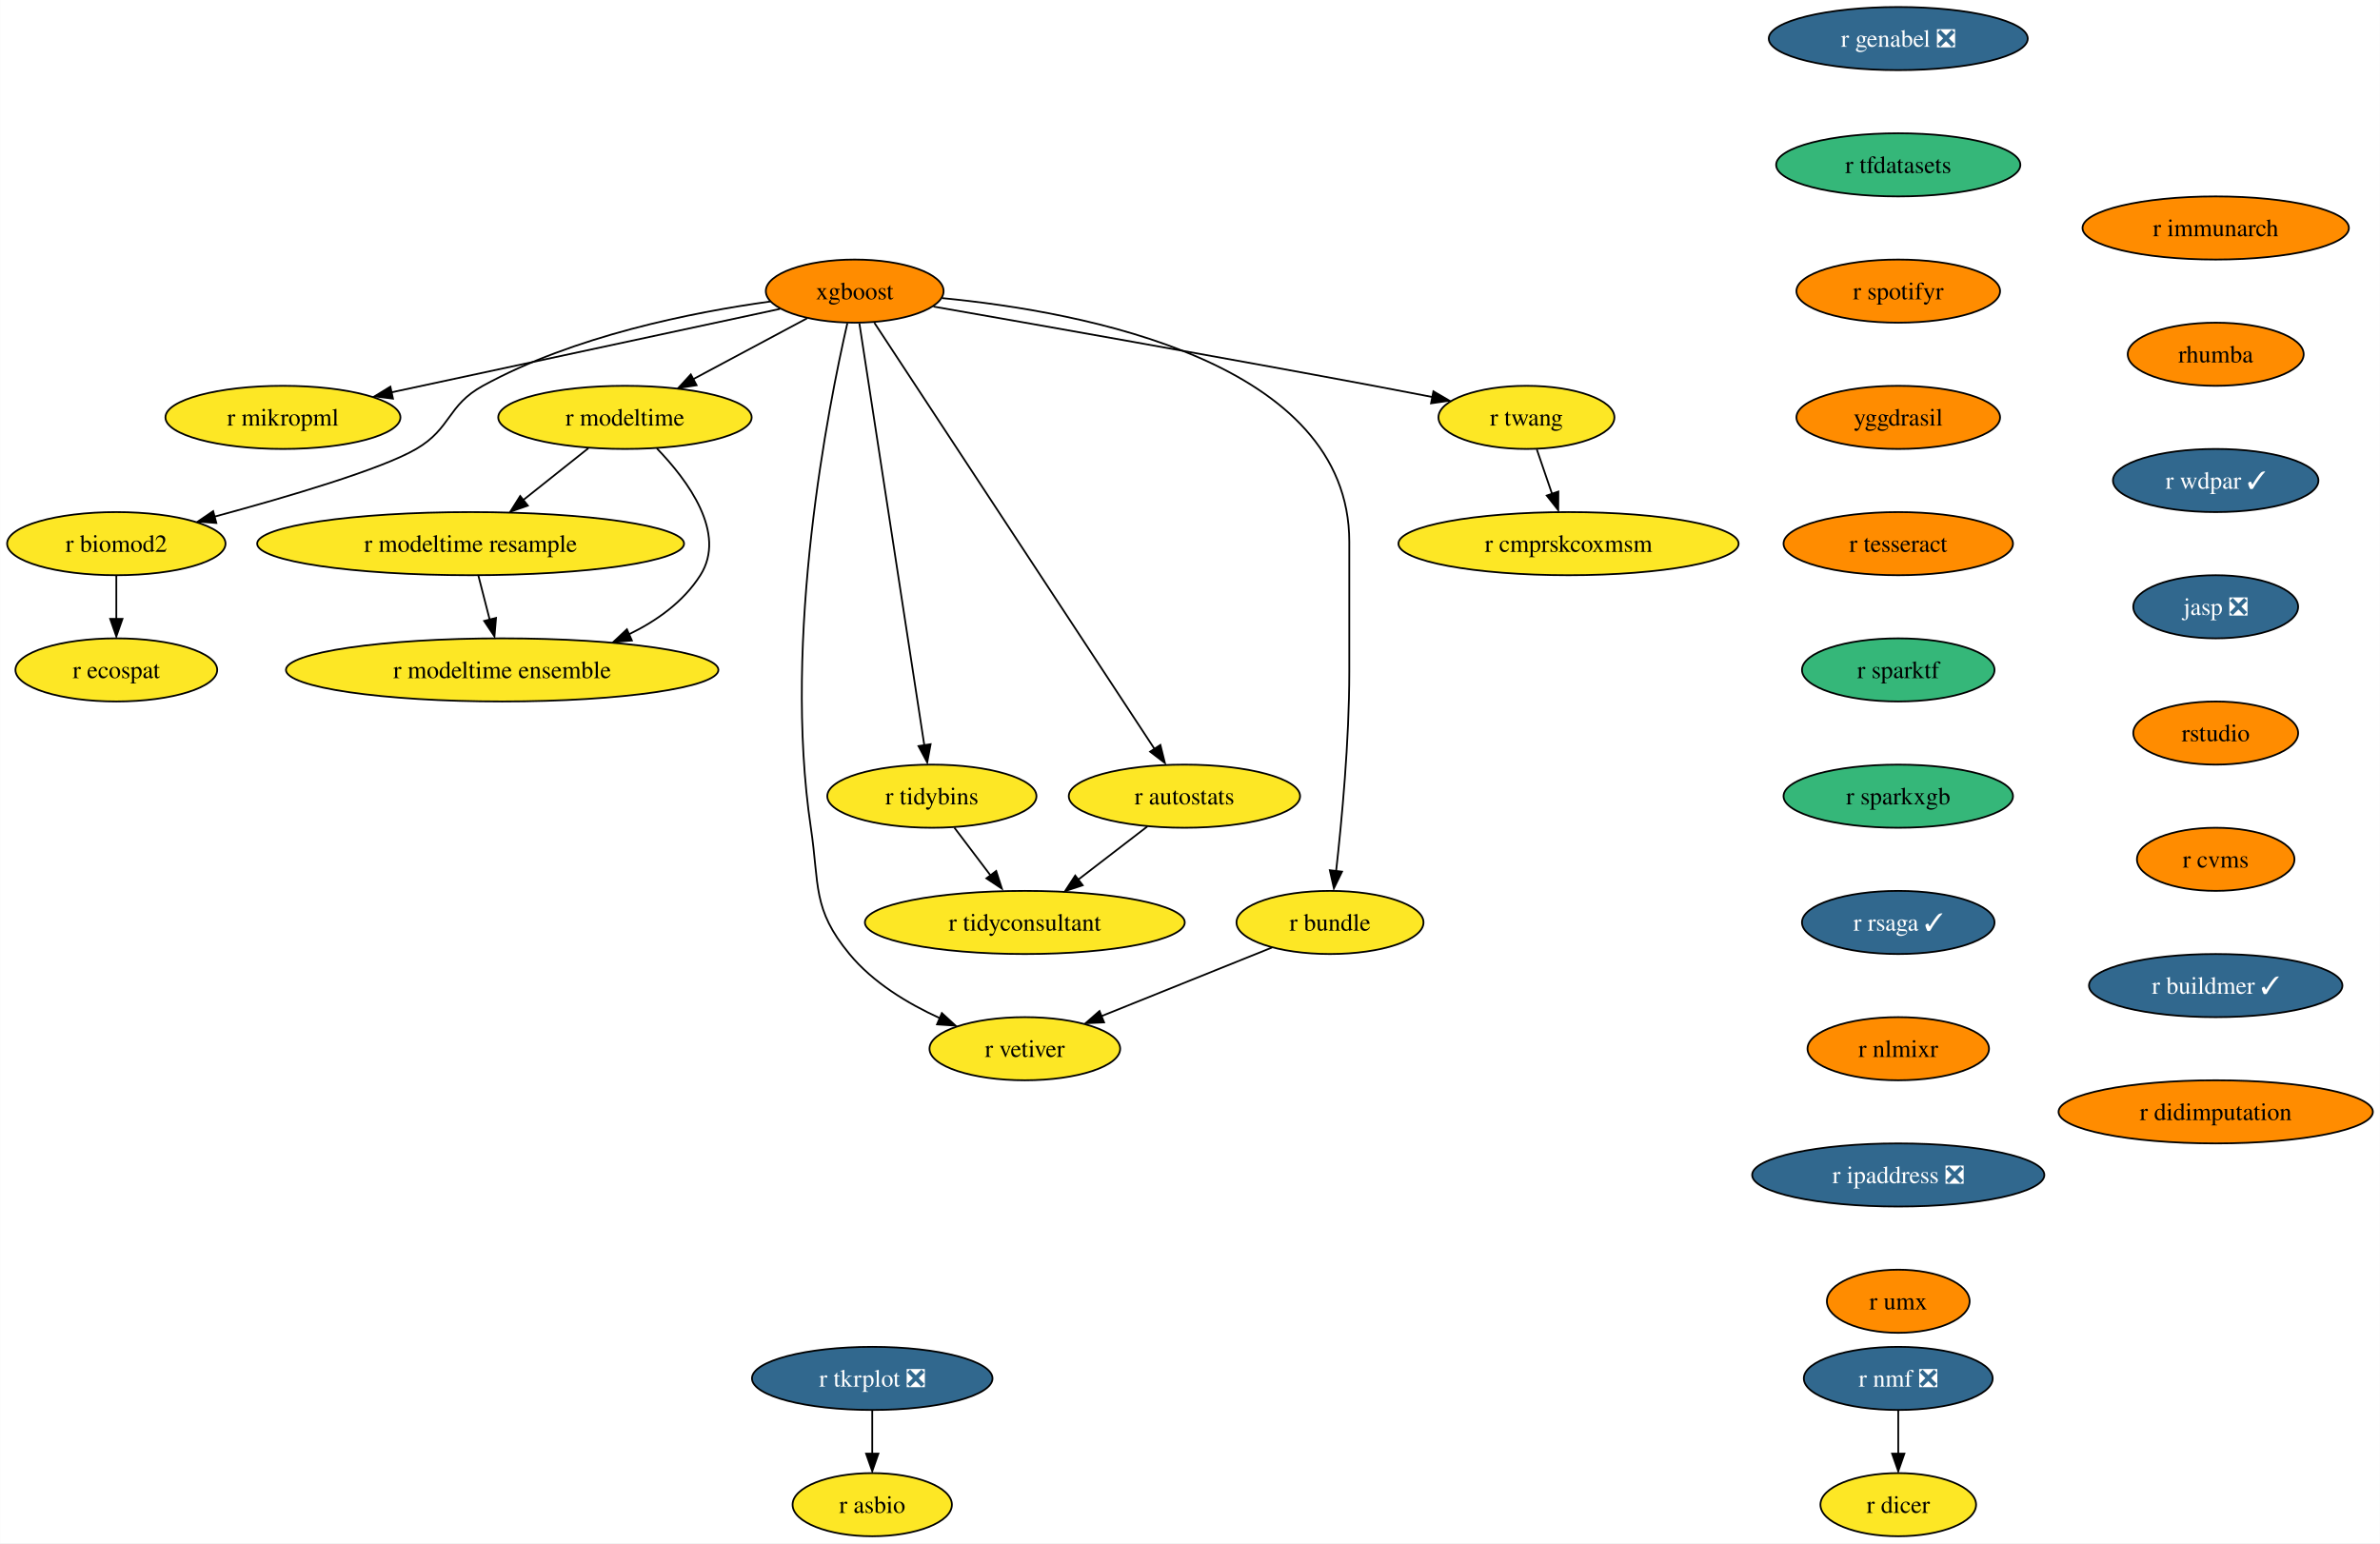
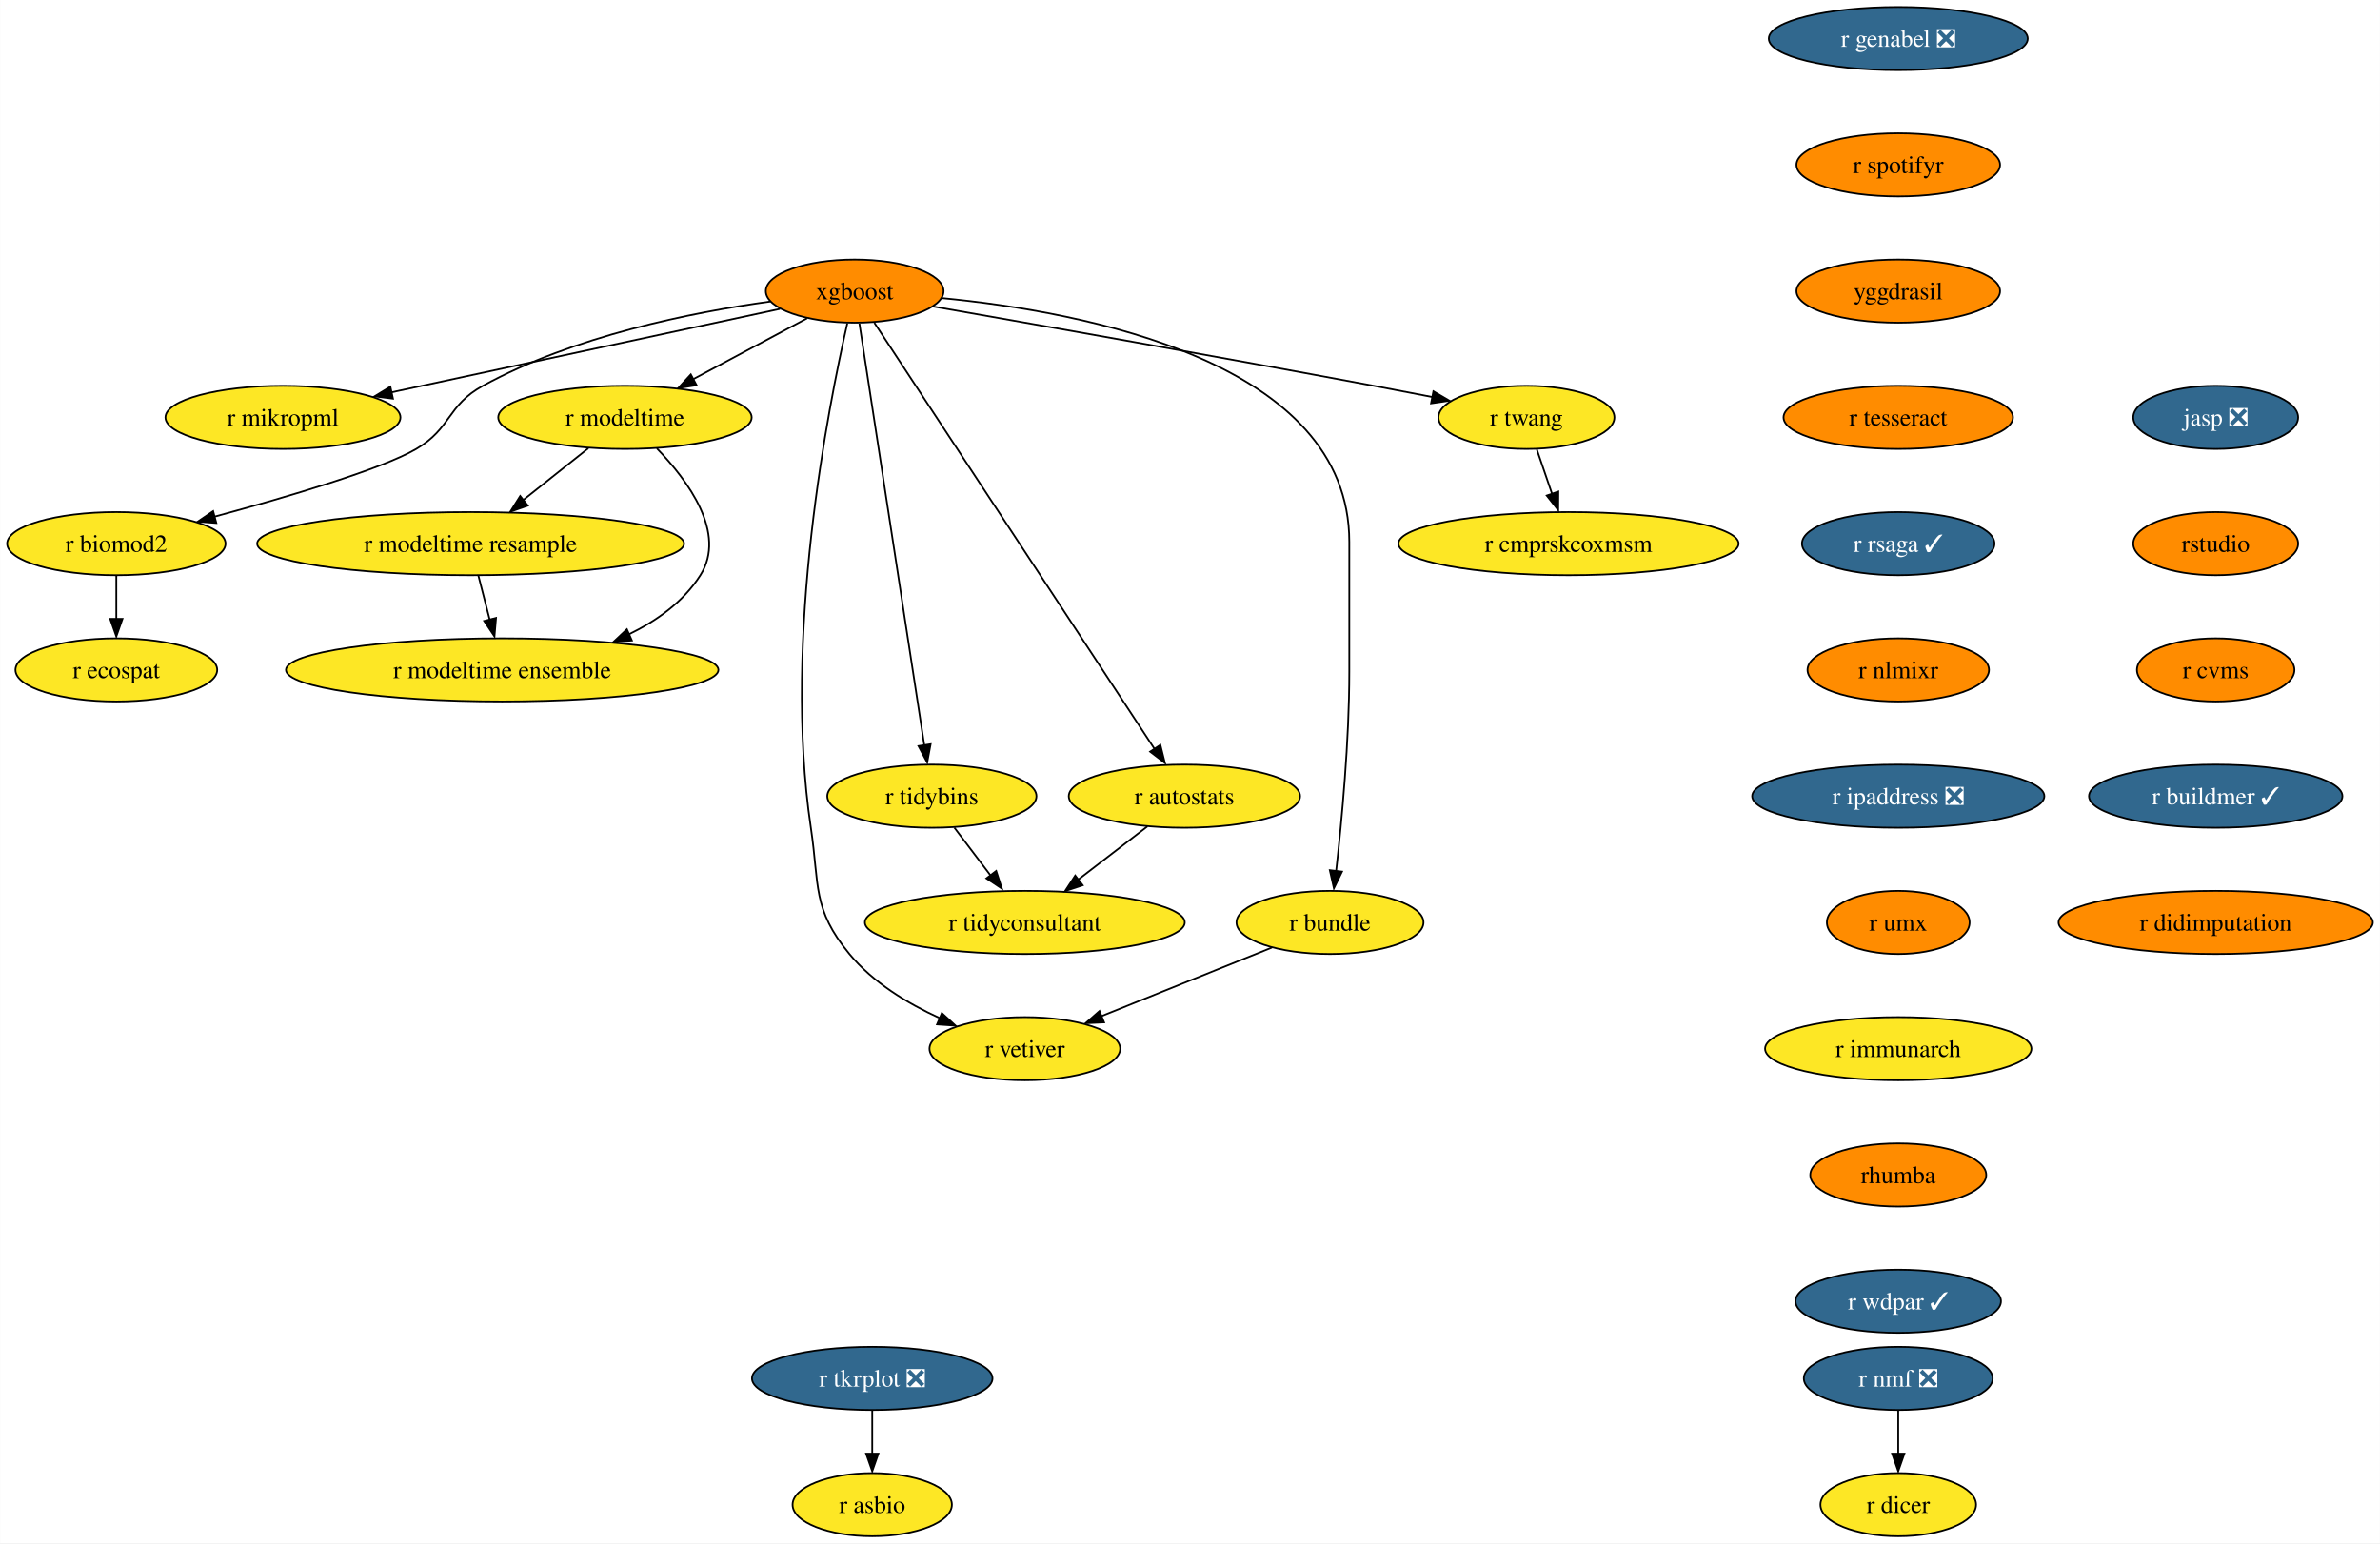
<svg xmlns="http://www.w3.org/2000/svg" xmlns:xlink="http://www.w3.org/1999/xlink" width="1357pt" height="880pt" viewBox="0.00 0.00 1356.87 880.00">
  <g id="graph0" class="graph" transform="scale(1 1) rotate(0) translate(4 876)">
    <polygon fill="white" stroke="none" points="-4,4 -4,-876 1352.87,-876 1352.87,4 -4,4" />
    <g id="node1" class="node">
      <g id="a_node1">
        <a xlink:href="https://github.com/conda-forge/r-nmf-feedstock/pull/15" xlink:title="r nmf ❎">
          <ellipse fill="#31688e" stroke="black" cx="1078.26" cy="-90" rx="53.84" ry="18" />
          <text text-anchor="middle" x="1078.26" y="-85.33" font-family="Times,serif" font-size="14.00" fill="white">r nmf ❎</text>
        </a>
      </g>
    </g>
    <g id="node2" class="node">
      <g id="a_node2">
        <a xlink:href="https://github.com/conda-forge/r-dicer-feedstock" xlink:title="r dicer">
          <ellipse fill="#fde725" stroke="black" cx="1078.26" cy="-18" rx="44.37" ry="18" />
          <text text-anchor="middle" x="1078.26" y="-13.32" font-family="Times,serif" font-size="14.00">r dicer</text>
        </a>
      </g>
    </g>
    <g id="edge1" class="edge">
      <path fill="none" stroke="black" d="M1078.26,-71.7C1078.26,-64.24 1078.26,-55.32 1078.26,-46.97" />
      <polygon fill="black" stroke="black" points="1081.76,-47.1 1078.26,-37.1 1074.76,-47.1 1081.76,-47.1" />
    </g>
    <g id="node3" class="node">
      <g id="a_node3">
        <a xlink:href="https://github.com/conda-forge/xgboost-feedstock" xlink:title="xgboost">
          <ellipse fill="#ff8c00" stroke="black" cx="483.26" cy="-710" rx="50.68" ry="18" />
          <text text-anchor="middle" x="483.26" y="-705.33" font-family="Times,serif" font-size="14.00">xgboost</text>
        </a>
      </g>
    </g>
    <g id="node4" class="node">
      <g id="a_node4">
        <a xlink:href="https://github.com/conda-forge/r-mikropml-feedstock" xlink:title="r mikropml">
          <ellipse fill="#fde725" stroke="black" cx="157.26" cy="-638" rx="66.99" ry="18" />
          <text text-anchor="middle" x="157.26" y="-633.33" font-family="Times,serif" font-size="14.00">r mikropml</text>
        </a>
      </g>
    </g>
    <g id="edge2" class="edge">
      <path fill="none" stroke="black" d="M440.64,-699.85C384.07,-687.7 283.8,-666.17 218.96,-652.25" />
      <polygon fill="black" stroke="black" points="219.99,-648.68 209.47,-650 218.52,-655.52 219.99,-648.68" />
    </g>
    <g id="node5" class="node">
      <g id="a_node5">
        <a xlink:href="https://github.com/conda-forge/r-biomod2-feedstock" xlink:title="r biomod2">
          <ellipse fill="#fde725" stroke="black" cx="62.26" cy="-566" rx="62.26" ry="18" />
          <text text-anchor="middle" x="62.26" y="-561.33" font-family="Times,serif" font-size="14.00">r biomod2</text>
        </a>
      </g>
    </g>
    <g id="edge3" class="edge">
      <path fill="none" stroke="black" d="M435.24,-704.09C390.52,-697.92 323.15,-684.46 271.26,-656 250.86,-644.81 253.34,-631.75 233.26,-620 213.53,-608.46 160.05,-592.69 118.1,-581.36" />
      <polygon fill="black" stroke="black" points="119.28,-577.78 108.71,-578.58 117.47,-584.54 119.28,-577.78" />
    </g>
    <g id="node6" class="node">
      <g id="a_node6">
        <a xlink:href="https://github.com/conda-forge/r-modeltime-feedstock" xlink:title="r modeltime">
          <ellipse fill="#fde725" stroke="black" cx="352.26" cy="-638" rx="72.25" ry="18" />
          <text text-anchor="middle" x="352.26" y="-633.33" font-family="Times,serif" font-size="14.00">r modeltime</text>
        </a>
      </g>
    </g>
    <g id="edge4" class="edge">
      <path fill="none" stroke="black" d="M456.11,-694.5C437.35,-684.47 412.11,-670.98 391.2,-659.81" />
      <polygon fill="black" stroke="black" points="393.11,-656.33 382.64,-654.7 389.81,-662.5 393.11,-656.33" />
    </g>
    <g id="node7" class="node">
      <g id="a_node7">
        <a xlink:href="https://github.com/conda-forge/r-vetiver-feedstock" xlink:title="r vetiver">
          <ellipse fill="#fde725" stroke="black" cx="580.26" cy="-278" rx="54.36" ry="18" />
          <text text-anchor="middle" x="580.26" y="-273.32" font-family="Times,serif" font-size="14.00">r vetiver</text>
        </a>
      </g>
    </g>
    <g id="edge5" class="edge">
      <path fill="none" stroke="black" d="M479.07,-691.71C468.38,-645.05 442.01,-512.77 458.26,-404 463.2,-370.91 458.96,-357.81 480.26,-332 493.66,-315.76 513.36,-303.83 531.74,-295.45" />
      <polygon fill="black" stroke="black" points="532.96,-298.31 540.77,-291.15 530.2,-291.87 532.96,-298.31" />
    </g>
    <g id="node8" class="node">
      <g id="a_node8">
        <a xlink:href="https://github.com/conda-forge/r-tidybins-feedstock" xlink:title="r tidybins">
          <ellipse fill="#fde725" stroke="black" cx="527.26" cy="-422" rx="59.63" ry="18" />
          <text text-anchor="middle" x="527.26" y="-417.32" font-family="Times,serif" font-size="14.00">r tidybins</text>
        </a>
      </g>
    </g>
    <g id="edge6" class="edge">
      <path fill="none" stroke="black" d="M485.94,-691.54C493.32,-643.56 513.97,-509.39 522.97,-450.88" />
      <polygon fill="black" stroke="black" points="526.54,-451.65 524.61,-441.23 519.63,-450.58 526.54,-451.65" />
    </g>
    <g id="node9" class="node">
      <g id="a_node9">
        <a xlink:href="https://github.com/conda-forge/r-autostats-feedstock" xlink:title="r autostats">
          <ellipse fill="#fde725" stroke="black" cx="671.26" cy="-422" rx="65.94" ry="18" />
          <text text-anchor="middle" x="671.26" y="-417.32" font-family="Times,serif" font-size="14.00">r autostats</text>
        </a>
      </g>
    </g>
    <g id="edge7" class="edge">
      <path fill="none" stroke="black" d="M494.45,-691.97C526.06,-643.88 616.14,-506.85 654.08,-449.13" />
      <polygon fill="black" stroke="black" points="657.55,-451.22 660.12,-440.94 651.7,-447.38 657.55,-451.22" />
    </g>
    <g id="node10" class="node">
      <g id="a_node10">
        <a xlink:href="https://github.com/conda-forge/r-bundle-feedstock" xlink:title="r bundle">
          <ellipse fill="#fde725" stroke="black" cx="754.26" cy="-350" rx="53.31" ry="18" />
          <text text-anchor="middle" x="754.26" y="-345.32" font-family="Times,serif" font-size="14.00">r bundle</text>
        </a>
      </g>
    </g>
    <g id="edge8" class="edge">
      <path fill="none" stroke="black" d="M533.02,-706.02C613.98,-698.18 765.26,-669.78 765.26,-567 765.26,-567 765.26,-567 765.26,-493 765.26,-453.45 760.96,-407.88 757.74,-379.26" />
      <polygon fill="black" stroke="black" points="761.11,-378.98 756.48,-369.45 754.16,-379.79 761.11,-378.98" />
    </g>
    <g id="node11" class="node">
      <g id="a_node11">
        <a xlink:href="https://github.com/conda-forge/r-twang-feedstock" xlink:title="r twang">
          <ellipse fill="#fde725" stroke="black" cx="866.26" cy="-638" rx="50.16" ry="18" />
          <text text-anchor="middle" x="866.26" y="-633.33" font-family="Times,serif" font-size="14.00">r twang</text>
        </a>
      </g>
    </g>
    <g id="edge9" class="edge">
      <path fill="none" stroke="black" d="M528.18,-701.18C586.21,-691.03 690.35,-672.64 779.26,-656 790.03,-653.98 801.55,-651.77 812.56,-649.63" />
      <polygon fill="black" stroke="black" points="813.21,-652.87 822.36,-647.52 811.87,-646 813.21,-652.87" />
    </g>
    <g id="node12" class="node">
      <g id="a_node12">
        <a xlink:href="https://github.com/conda-forge/r-ecospat-feedstock" xlink:title="r ecospat">
          <ellipse fill="#fde725" stroke="black" cx="62.26" cy="-494" rx="57.52" ry="18" />
          <text text-anchor="middle" x="62.26" y="-489.32" font-family="Times,serif" font-size="14.00">r ecospat</text>
        </a>
      </g>
    </g>
    <g id="edge10" class="edge">
      <path fill="none" stroke="black" d="M62.26,-547.7C62.26,-540.24 62.26,-531.32 62.26,-522.97" />
      <polygon fill="black" stroke="black" points="65.76,-523.1 62.26,-513.1 58.76,-523.1 65.76,-523.1" />
    </g>
    <g id="node13" class="node">
      <g id="a_node13">
        <a xlink:href="https://github.com/conda-forge/r-modeltime.resample-feedstock" xlink:title="r modeltime resample">
          <ellipse fill="#fde725" stroke="black" cx="264.26" cy="-566" rx="121.71" ry="18" />
          <text text-anchor="middle" x="264.26" y="-561.33" font-family="Times,serif" font-size="14.00">r modeltime resample</text>
        </a>
      </g>
    </g>
    <g id="edge11" class="edge">
      <path fill="none" stroke="black" d="M331.4,-620.41C320.36,-611.63 306.6,-600.68 294.41,-590.99" />
      <polygon fill="black" stroke="black" points="296.89,-587.69 286.88,-584.2 292.53,-593.17 296.89,-587.69" />
    </g>
    <g id="node14" class="node">
      <g id="a_node14">
        <a xlink:href="https://github.com/conda-forge/r-modeltime.ensemble-feedstock" xlink:title="r modeltime ensemble">
          <ellipse fill="#fde725" stroke="black" cx="282.26" cy="-494" rx="123.29" ry="18" />
          <text text-anchor="middle" x="282.26" y="-489.32" font-family="Times,serif" font-size="14.00">r modeltime ensemble</text>
        </a>
      </g>
    </g>
    <g id="edge12" class="edge">
      <path fill="none" stroke="black" d="M370.45,-620.32C388.19,-601.96 410.44,-571.9 395.26,-548 385.64,-532.87 370.43,-521.98 354.25,-514.17" />
      <polygon fill="black" stroke="black" points="356.21,-510.77 345.65,-509.92 353.38,-517.17 356.21,-510.77" />
    </g>
    <g id="node15" class="node">
      <g id="a_node15">
        <a xlink:href="https://github.com/conda-forge/r-tidyconsultant-feedstock" xlink:title="r tidyconsultant">
          <ellipse fill="#fde725" stroke="black" cx="580.26" cy="-350" rx="91.19" ry="18" />
          <text text-anchor="middle" x="580.26" y="-345.32" font-family="Times,serif" font-size="14.00">r tidyconsultant</text>
        </a>
      </g>
    </g>
    <g id="edge13" class="edge">
      <path fill="none" stroke="black" d="M540.09,-404.05C546.24,-395.92 553.76,-386 560.61,-376.94" />
      <polygon fill="black" stroke="black" points="563.93,-379.36 567.18,-369.28 558.35,-375.14 563.93,-379.36" />
    </g>
    <g id="edge14" class="edge">
      <path fill="none" stroke="black" d="M650.15,-404.76C638.46,-395.77 623.72,-384.44 610.8,-374.49" />
      <polygon fill="black" stroke="black" points="613.26,-371.2 603.2,-367.88 608.99,-376.75 613.26,-371.2" />
    </g>
    <g id="edge15" class="edge">
      <path fill="none" stroke="black" d="M721.12,-335.67C693.48,-324.55 653.88,-308.62 623.71,-296.48" />
      <polygon fill="black" stroke="black" points="625.45,-293.01 614.86,-292.52 622.83,-299.5 625.45,-293.01" />
    </g>
    <g id="node16" class="node">
      <g id="a_node16">
        <a xlink:href="https://github.com/conda-forge/r-cmprskcoxmsm-feedstock" xlink:title="r cmprskcoxmsm">
          <ellipse fill="#fde725" stroke="black" cx="890.26" cy="-566" rx="96.98" ry="18" />
          <text text-anchor="middle" x="890.26" y="-561.33" font-family="Times,serif" font-size="14.00">r cmprskcoxmsm</text>
        </a>
      </g>
    </g>
    <g id="edge16" class="edge">
      <path fill="none" stroke="black" d="M872.19,-619.7C874.8,-612.07 877.94,-602.92 880.86,-594.4" />
      <polygon fill="black" stroke="black" points="884.46,-595.7 884.39,-585.1 877.84,-593.43 884.46,-595.7" />
    </g>
-     <g id="edge30" class="edge">
+     <g id="edge28" class="edge">
      <path fill="none" stroke="black" d="M268.71,-547.7C270.65,-540.15 272.97,-531.12 275.14,-522.68" />
      <polygon fill="black" stroke="black" points="278.76,-523.66 277.86,-513.1 271.98,-521.92 278.76,-523.66" />
    </g>
    <g id="node17" class="node">
      <g id="a_node17">
        <a xlink:href="https://github.com/conda-forge/r-genabel-feedstock/pull/9" xlink:title="r genabel ❎">
          <ellipse fill="#31688e" stroke="black" cx="1078.26" cy="-854" rx="73.83" ry="18" />
          <text text-anchor="middle" x="1078.26" y="-849.33" font-family="Times,serif" font-size="14.00" fill="white">r genabel ❎</text>
        </a>
      </g>
    </g>
    <g id="node18" class="node">
      <g id="a_node18">
-         <a xlink:href="https://github.com/conda-forge/r-tfdatasets-feedstock" xlink:title="r tfdatasets">
-           <ellipse fill="#35b779" stroke="black" cx="1078.26" cy="-782" rx="69.62" ry="18" />
-           <text text-anchor="middle" x="1078.26" y="-777.33" font-family="Times,serif" font-size="14.00">r tfdatasets</text>
+         <a xlink:href="https://github.com/conda-forge/r-spotifyr-feedstock" xlink:title="r spotifyr">
+           <ellipse fill="#ff8c00" stroke="black" cx="1078.26" cy="-782" rx="58.05" ry="18" />
+           <text text-anchor="middle" x="1078.26" y="-777.33" font-family="Times,serif" font-size="14.00">r spotifyr</text>
        </a>
      </g>
    </g>
    <g id="node19" class="node">
      <g id="a_node19">
-         <a xlink:href="https://github.com/conda-forge/r-spotifyr-feedstock" xlink:title="r spotifyr">
+         <a xlink:href="https://github.com/conda-forge/yggdrasil-feedstock" xlink:title="yggdrasil">
          <ellipse fill="#ff8c00" stroke="black" cx="1078.26" cy="-710" rx="58.05" ry="18" />
-           <text text-anchor="middle" x="1078.26" y="-705.33" font-family="Times,serif" font-size="14.00">r spotifyr</text>
+           <text text-anchor="middle" x="1078.26" y="-705.33" font-family="Times,serif" font-size="14.00">yggdrasil</text>
+         </a>
+       </g>
+     </g>
+     <g id="node22" class="node">
+       <g id="a_node22">
+         <a xlink:href="https://github.com/conda-forge/r-tesseract-feedstock" xlink:title="r tesseract">
+           <ellipse fill="#ff8c00" stroke="black" cx="1078.26" cy="-638" rx="65.41" ry="18" />
+           <text text-anchor="middle" x="1078.26" y="-633.33" font-family="Times,serif" font-size="14.00">r tesseract</text>
        </a>
      </g>
    </g>
    <g id="node20" class="node">
      <g id="a_node20">
-         <a xlink:href="https://github.com/conda-forge/yggdrasil-feedstock" xlink:title="yggdrasil">
-           <ellipse fill="#ff8c00" stroke="black" cx="1078.26" cy="-638" rx="58.05" ry="18" />
-           <text text-anchor="middle" x="1078.26" y="-633.33" font-family="Times,serif" font-size="14.00">yggdrasil</text>
-         </a>
-       </g>
-     </g>
-     <g id="node23" class="node">
-       <g id="a_node23">
-         <a xlink:href="https://github.com/conda-forge/r-tesseract-feedstock" xlink:title="r tesseract">
-           <ellipse fill="#ff8c00" stroke="black" cx="1078.26" cy="-566" rx="65.41" ry="18" />
-           <text text-anchor="middle" x="1078.26" y="-561.33" font-family="Times,serif" font-size="14.00">r tesseract</text>
-         </a>
-       </g>
-     </g>
-     <g id="node21" class="node">
-       <g id="a_node21">
        <a xlink:href="https://github.com/conda-forge/r-tkrplot-feedstock/pull/9" xlink:title="r tkrplot ❎">
          <ellipse fill="#31688e" stroke="black" cx="493.26" cy="-90" rx="68.57" ry="18" />
          <text text-anchor="middle" x="493.26" y="-85.33" font-family="Times,serif" font-size="14.00" fill="white">r tkrplot ❎</text>
        </a>
      </g>
    </g>
-     <g id="node22" class="node">
-       <g id="a_node22">
+     <g id="node21" class="node">
+       <g id="a_node21">
        <a xlink:href="https://github.com/conda-forge/r-asbio-feedstock" xlink:title="r asbio">
          <ellipse fill="#fde725" stroke="black" cx="493.26" cy="-18" rx="45.42" ry="18" />
          <text text-anchor="middle" x="493.26" y="-13.32" font-family="Times,serif" font-size="14.00">r asbio</text>
        </a>
      </g>
    </g>
-     <g id="edge20" class="edge">
+     <g id="edge19" class="edge">
      <path fill="none" stroke="black" d="M493.26,-71.7C493.26,-64.24 493.26,-55.32 493.26,-46.97" />
      <polygon fill="black" stroke="black" points="496.76,-47.1 493.26,-37.1 489.76,-47.1 496.76,-47.1" />
    </g>
+     <g id="node23" class="node">
+       <g id="a_node23">
+         <a xlink:href="https://github.com/conda-forge/r-rsaga-feedstock/pull/6" xlink:title="r rsaga ✓">
+           <ellipse fill="#31688e" stroke="black" cx="1078.26" cy="-566" rx="54.89" ry="18" />
+           <text text-anchor="middle" x="1078.26" y="-561.33" font-family="Times,serif" font-size="14.00" fill="white">r rsaga ✓</text>
+         </a>
+       </g>
+     </g>
    <g id="node24" class="node">
      <g id="a_node24">
-         <a xlink:href="https://github.com/conda-forge/r-sparktf-feedstock" xlink:title="r sparktf">
-           <ellipse fill="#35b779" stroke="black" cx="1078.26" cy="-494" rx="54.89" ry="18" />
-           <text text-anchor="middle" x="1078.26" y="-489.32" font-family="Times,serif" font-size="14.00">r sparktf</text>
+         <a xlink:href="https://github.com/conda-forge/r-nlmixr-feedstock" xlink:title="r nlmixr">
+           <ellipse fill="#ff8c00" stroke="black" cx="1078.26" cy="-494" rx="51.74" ry="18" />
+           <text text-anchor="middle" x="1078.26" y="-489.32" font-family="Times,serif" font-size="14.00">r nlmixr</text>
        </a>
      </g>
    </g>
    <g id="node25" class="node">
      <g id="a_node25">
-         <a xlink:href="https://github.com/conda-forge/r-sparkxgb-feedstock" xlink:title="r sparkxgb">
-           <ellipse fill="#35b779" stroke="black" cx="1078.26" cy="-422" rx="65.41" ry="18" />
-           <text text-anchor="middle" x="1078.26" y="-417.32" font-family="Times,serif" font-size="14.00">r sparkxgb</text>
+         <a xlink:href="https://github.com/conda-forge/r-ipaddress-feedstock/pull/15" xlink:title="r ipaddress ❎">
+           <ellipse fill="#31688e" stroke="black" cx="1078.26" cy="-422" rx="83.3" ry="18" />
+           <text text-anchor="middle" x="1078.26" y="-417.32" font-family="Times,serif" font-size="14.00" fill="white">r ipaddress ❎</text>
        </a>
      </g>
    </g>
    <g id="node26" class="node">
      <g id="a_node26">
-         <a xlink:href="https://github.com/conda-forge/r-rsaga-feedstock/pull/6" xlink:title="r rsaga ✓">
-           <ellipse fill="#31688e" stroke="black" cx="1078.26" cy="-350" rx="54.89" ry="18" />
-           <text text-anchor="middle" x="1078.26" y="-345.32" font-family="Times,serif" font-size="14.00" fill="white">r rsaga ✓</text>
+         <a xlink:href="https://github.com/conda-forge/r-umx-feedstock" xlink:title="r umx">
+           <ellipse fill="#ff8c00" stroke="black" cx="1078.26" cy="-350" rx="40.69" ry="18" />
+           <text text-anchor="middle" x="1078.26" y="-345.32" font-family="Times,serif" font-size="14.00">r umx</text>
        </a>
      </g>
    </g>
    <g id="node27" class="node">
      <g id="a_node27">
-         <a xlink:href="https://github.com/conda-forge/r-nlmixr-feedstock" xlink:title="r nlmixr">
-           <ellipse fill="#ff8c00" stroke="black" cx="1078.26" cy="-278" rx="51.74" ry="18" />
-           <text text-anchor="middle" x="1078.26" y="-273.32" font-family="Times,serif" font-size="14.00">r nlmixr</text>
+         <a xlink:href="https://github.com/conda-forge/r-immunarch-feedstock" xlink:title="r immunarch">
+           <ellipse fill="#fde725" stroke="black" cx="1078.26" cy="-278" rx="75.94" ry="18" />
+           <text text-anchor="middle" x="1078.26" y="-273.32" font-family="Times,serif" font-size="14.00">r immunarch</text>
        </a>
      </g>
    </g>
    <g id="node28" class="node">
      <g id="a_node28">
-         <a xlink:href="https://github.com/conda-forge/r-ipaddress-feedstock/pull/15" xlink:title="r ipaddress ❎">
-           <ellipse fill="#31688e" stroke="black" cx="1078.26" cy="-206" rx="83.3" ry="18" />
-           <text text-anchor="middle" x="1078.26" y="-201.33" font-family="Times,serif" font-size="14.00" fill="white">r ipaddress ❎</text>
+         <a xlink:href="https://github.com/conda-forge/rhumba-feedstock" xlink:title="rhumba">
+           <ellipse fill="#ff8c00" stroke="black" cx="1078.26" cy="-206" rx="50.16" ry="18" />
+           <text text-anchor="middle" x="1078.26" y="-201.33" font-family="Times,serif" font-size="14.00">rhumba</text>
        </a>
      </g>
    </g>
    <g id="node29" class="node">
      <g id="a_node29">
-         <a xlink:href="https://github.com/conda-forge/r-umx-feedstock" xlink:title="r umx">
-           <ellipse fill="#ff8c00" stroke="black" cx="1078.26" cy="-134" rx="40.69" ry="18" />
-           <text text-anchor="middle" x="1078.26" y="-129.32" font-family="Times,serif" font-size="14.00">r umx</text>
+         <a xlink:href="https://github.com/conda-forge/r-wdpar-feedstock/pull/7" xlink:title="r wdpar ✓">
+           <ellipse fill="#31688e" stroke="black" cx="1078.26" cy="-134" rx="58.57" ry="18" />
+           <text text-anchor="middle" x="1078.26" y="-129.32" font-family="Times,serif" font-size="14.00" fill="white">r wdpar ✓</text>
        </a>
      </g>
    </g>
    <g id="node30" class="node">
      <g id="a_node30">
-         <a xlink:href="https://github.com/conda-forge/r-immunarch-feedstock" xlink:title="r immunarch">
-           <ellipse fill="#ff8c00" stroke="black" cx="1259.26" cy="-746" rx="75.94" ry="18" />
-           <text text-anchor="middle" x="1259.26" y="-741.33" font-family="Times,serif" font-size="14.00">r immunarch</text>
+         <a xlink:href="https://github.com/conda-forge/jasp-feedstock/pull/22" xlink:title="jasp ❎">
+           <ellipse fill="#31688e" stroke="black" cx="1259.26" cy="-638" rx="47" ry="18" />
+           <text text-anchor="middle" x="1259.26" y="-633.33" font-family="Times,serif" font-size="14.00" fill="white">jasp ❎</text>
        </a>
      </g>
    </g>
    <g id="node31" class="node">
      <g id="a_node31">
-         <a xlink:href="https://github.com/conda-forge/rhumba-feedstock" xlink:title="rhumba">
-           <ellipse fill="#ff8c00" stroke="black" cx="1259.26" cy="-674" rx="50.16" ry="18" />
-           <text text-anchor="middle" x="1259.26" y="-669.33" font-family="Times,serif" font-size="14.00">rhumba</text>
+         <a xlink:href="https://github.com/conda-forge/rstudio-feedstock" xlink:title="rstudio">
+           <ellipse fill="#ff8c00" stroke="black" cx="1259.26" cy="-566" rx="47" ry="18" />
+           <text text-anchor="middle" x="1259.26" y="-561.33" font-family="Times,serif" font-size="14.00">rstudio</text>
        </a>
      </g>
    </g>
    <g id="node32" class="node">
      <g id="a_node32">
-         <a xlink:href="https://github.com/conda-forge/r-wdpar-feedstock/pull/7" xlink:title="r wdpar ✓">
-           <ellipse fill="#31688e" stroke="black" cx="1259.26" cy="-602" rx="58.57" ry="18" />
-           <text text-anchor="middle" x="1259.26" y="-597.33" font-family="Times,serif" font-size="14.00" fill="white">r wdpar ✓</text>
+         <a xlink:href="https://github.com/conda-forge/r-cvms-feedstock" xlink:title="r cvms">
+           <ellipse fill="#ff8c00" stroke="black" cx="1259.26" cy="-494" rx="44.9" ry="18" />
+           <text text-anchor="middle" x="1259.26" y="-489.32" font-family="Times,serif" font-size="14.00">r cvms</text>
        </a>
      </g>
    </g>
    <g id="node33" class="node">
      <g id="a_node33">
-         <a xlink:href="https://github.com/conda-forge/jasp-feedstock/pull/22" xlink:title="jasp ❎">
-           <ellipse fill="#31688e" stroke="black" cx="1259.26" cy="-530" rx="47" ry="18" />
-           <text text-anchor="middle" x="1259.26" y="-525.33" font-family="Times,serif" font-size="14.00" fill="white">jasp ❎</text>
+         <a xlink:href="https://github.com/conda-forge/r-buildmer-feedstock/pull/2" xlink:title="r buildmer ✓">
+           <ellipse fill="#31688e" stroke="black" cx="1259.26" cy="-422" rx="72.25" ry="18" />
+           <text text-anchor="middle" x="1259.26" y="-417.32" font-family="Times,serif" font-size="14.00" fill="white">r buildmer ✓</text>
        </a>
      </g>
    </g>
    <g id="node34" class="node">
      <g id="a_node34">
-         <a xlink:href="https://github.com/conda-forge/rstudio-feedstock" xlink:title="rstudio">
-           <ellipse fill="#ff8c00" stroke="black" cx="1259.26" cy="-458" rx="47" ry="18" />
-           <text text-anchor="middle" x="1259.26" y="-453.32" font-family="Times,serif" font-size="14.00">rstudio</text>
-         </a>
-       </g>
-     </g>
-     <g id="node35" class="node">
-       <g id="a_node35">
-         <a xlink:href="https://github.com/conda-forge/r-cvms-feedstock" xlink:title="r cvms">
-           <ellipse fill="#ff8c00" stroke="black" cx="1259.26" cy="-386" rx="44.9" ry="18" />
-           <text text-anchor="middle" x="1259.26" y="-381.32" font-family="Times,serif" font-size="14.00">r cvms</text>
-         </a>
-       </g>
-     </g>
-     <g id="node36" class="node">
-       <g id="a_node36">
-         <a xlink:href="https://github.com/conda-forge/r-buildmer-feedstock/pull/2" xlink:title="r buildmer ✓">
-           <ellipse fill="#31688e" stroke="black" cx="1259.26" cy="-314" rx="72.25" ry="18" />
-           <text text-anchor="middle" x="1259.26" y="-309.32" font-family="Times,serif" font-size="14.00" fill="white">r buildmer ✓</text>
-         </a>
-       </g>
-     </g>
-     <g id="node37" class="node">
-       <g id="a_node37">
        <a xlink:href="https://github.com/conda-forge/r-didimputation-feedstock" xlink:title="r didimputation">
-           <ellipse fill="#ff8c00" stroke="black" cx="1259.26" cy="-242" rx="89.61" ry="18" />
-           <text text-anchor="middle" x="1259.26" y="-237.32" font-family="Times,serif" font-size="14.00">r didimputation</text>
+           <ellipse fill="#ff8c00" stroke="black" cx="1259.26" cy="-350" rx="89.61" ry="18" />
+           <text text-anchor="middle" x="1259.26" y="-345.32" font-family="Times,serif" font-size="14.00">r didimputation</text>
        </a>
      </g>
    </g>
  </g>
</svg>
